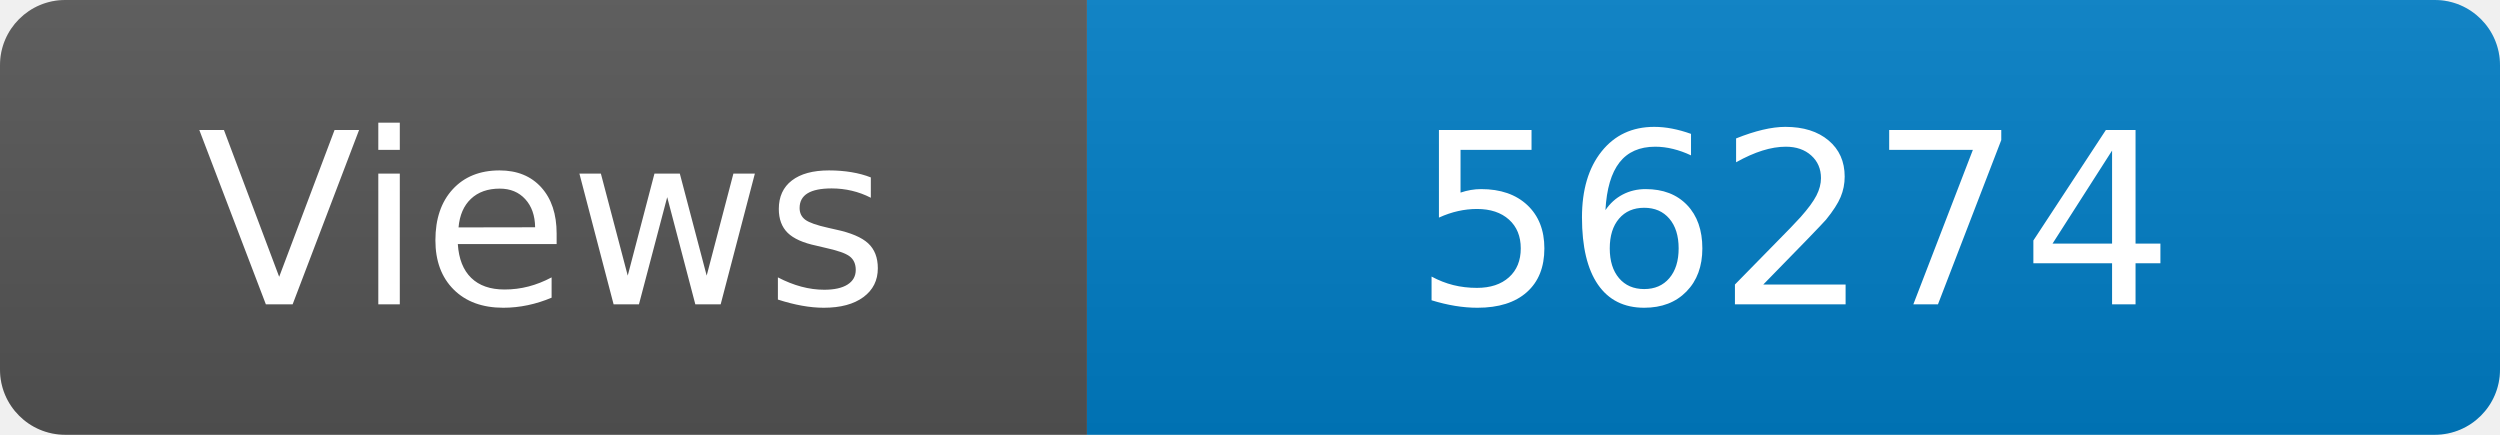
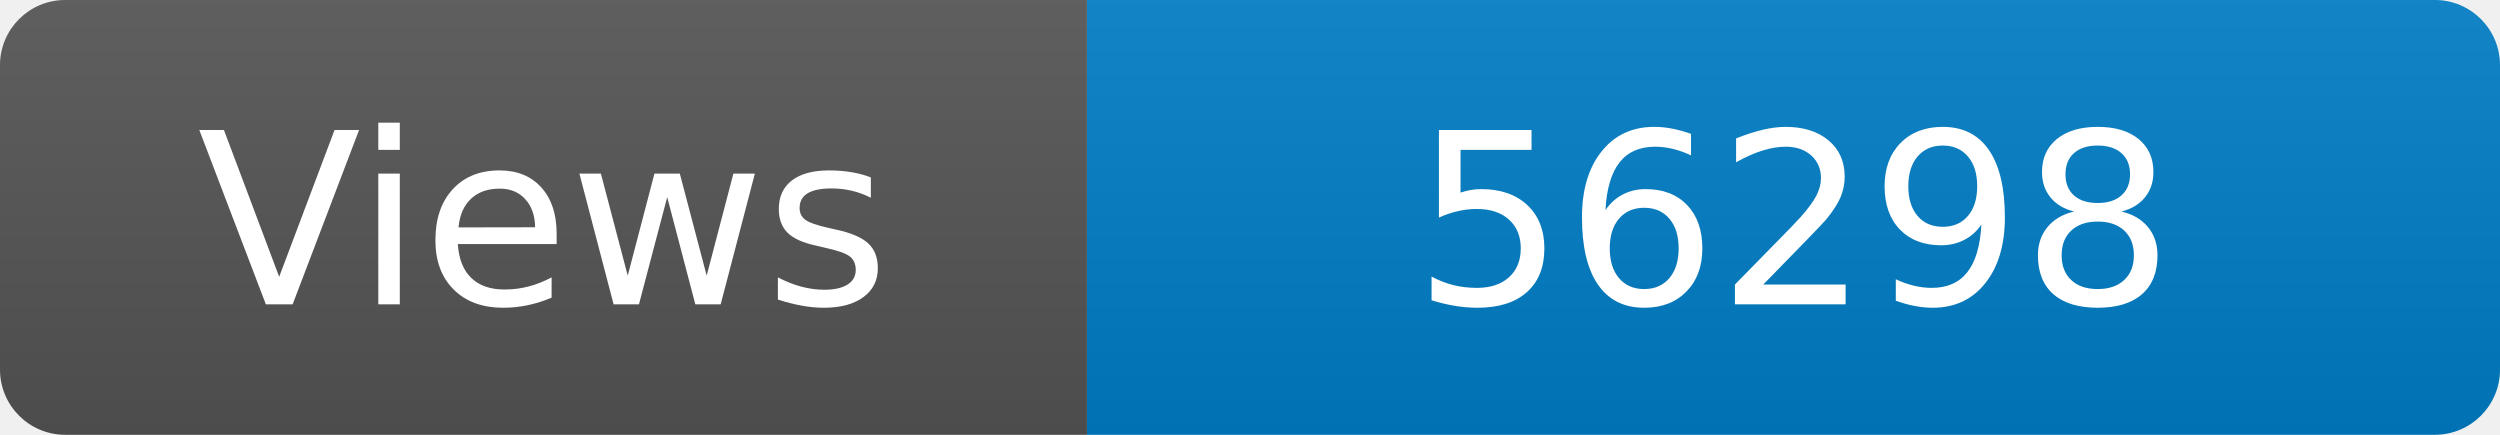
<svg xmlns="http://www.w3.org/2000/svg" width="115" height="20" role="img" aria-label="Maintained?: yes">
  <linearGradient id="s" x2="0" y2="100%">
    <stop offset="0" stop-color="#bbb" stop-opacity=".1" />
    <stop offset="1" stop-opacity=".1" />
  </linearGradient>
  <clipPath id="r">
    <rect width="115" height="20" rx="3" fill="#fff" />
  </clipPath>
  <g clip-path="url(#r)">
    <rect width="50" height="20" fill="#555" />
    <rect x="50" width="160" height="20" fill="#007ec6" />
    <rect width="115" height="20" fill="url(#s)" />
  </g>
  <g fill="#fff" text-anchor="middle" font-family="Verdana,Geneva,DejaVu Sans,sans-serif" font-size="110">
    <text x="250" y="140" transform="scale(.1)" fill="#fff">Views</text>
-     <text x="825" y="140" transform="scale(.1)" fill="#fff">56274</text>
+     <text x="825" y="140" transform="scale(.1)" fill="#fff">56298</text>
  </g>
</svg>
